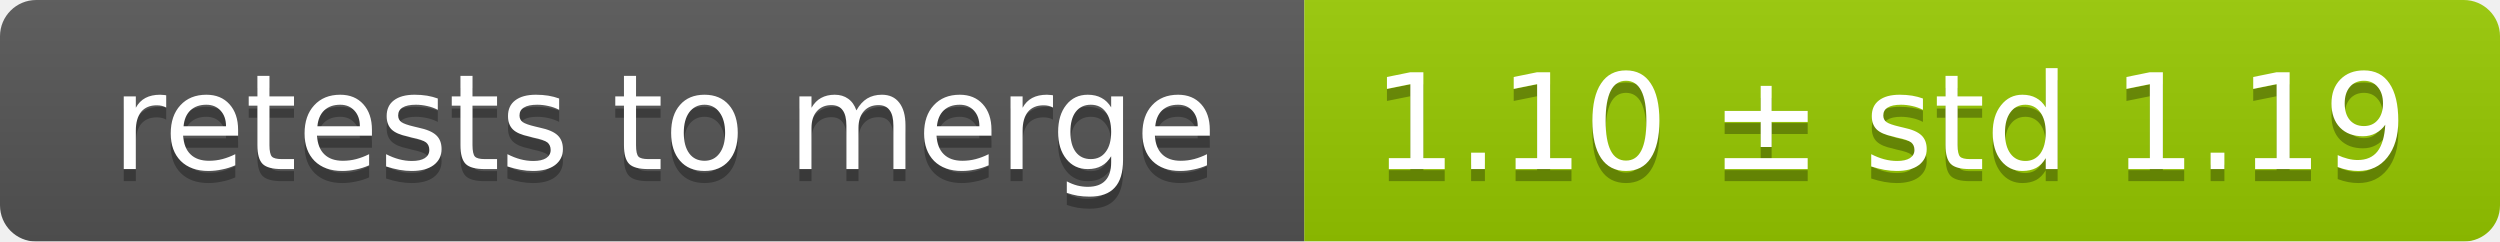
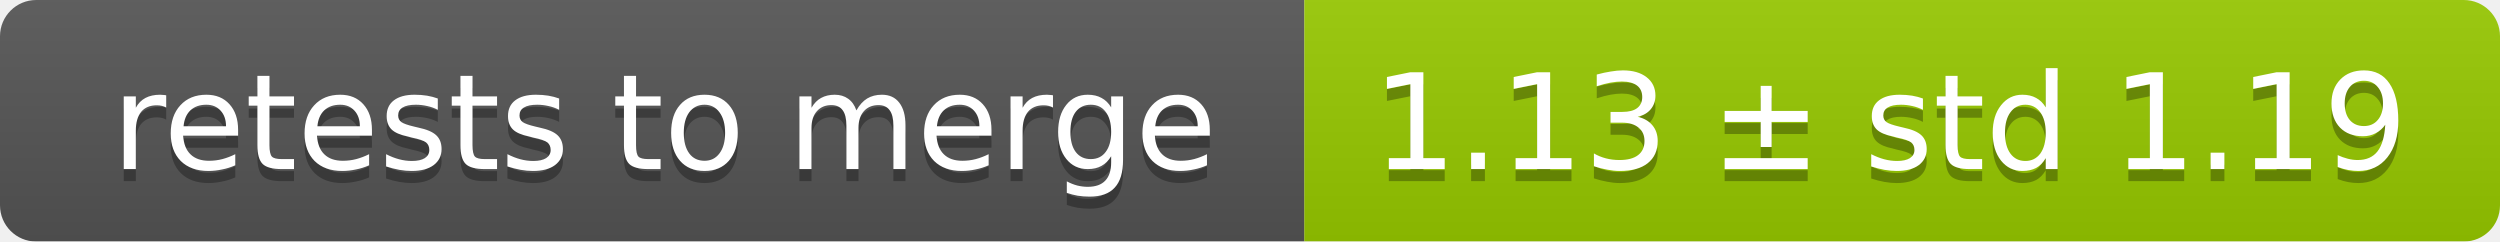
<svg xmlns="http://www.w3.org/2000/svg" width="207" height="20">
  <linearGradient id="smooth" x2="0" y2="100%">
    <stop offset="0" stop-color="#bbb" stop-opacity=".1" />
    <stop offset="1" stop-opacity=".1" />
  </linearGradient>
  <mask id="round">
    <rect width="207" height="20" rx="3" fill="#fff" />
  </mask>
  <g mask="url(#round)">
    <rect width="108" height="20" fill="#555" />
    <rect x="108" width="99" height="20" fill="#97ca00" />
    <rect width="207" height="20" fill="url(#smooth)" />
  </g>
  <g fill="#fff" text-anchor="middle" font-family="DejaVu Sans,Verdana,Geneva,sans-serif" font-size="11">
    <text x="55" y="15" fill="#010101" fill-opacity=".3">retests to merge</text>
    <text x="55" y="14">retests to merge</text>
-     <text x="156.5" y="15" fill="#010101" fill-opacity=".3">1.10 ± std 1.19</text>
-     <text x="156.5" y="14">1.10 ± std 1.19</text>
+     <text x="156.5" y="15" fill="#010101" fill-opacity=".3">1.13 ± std 1.19</text>
+     <text x="156.5" y="14">1.13 ± std 1.19</text>
  </g>
</svg>
